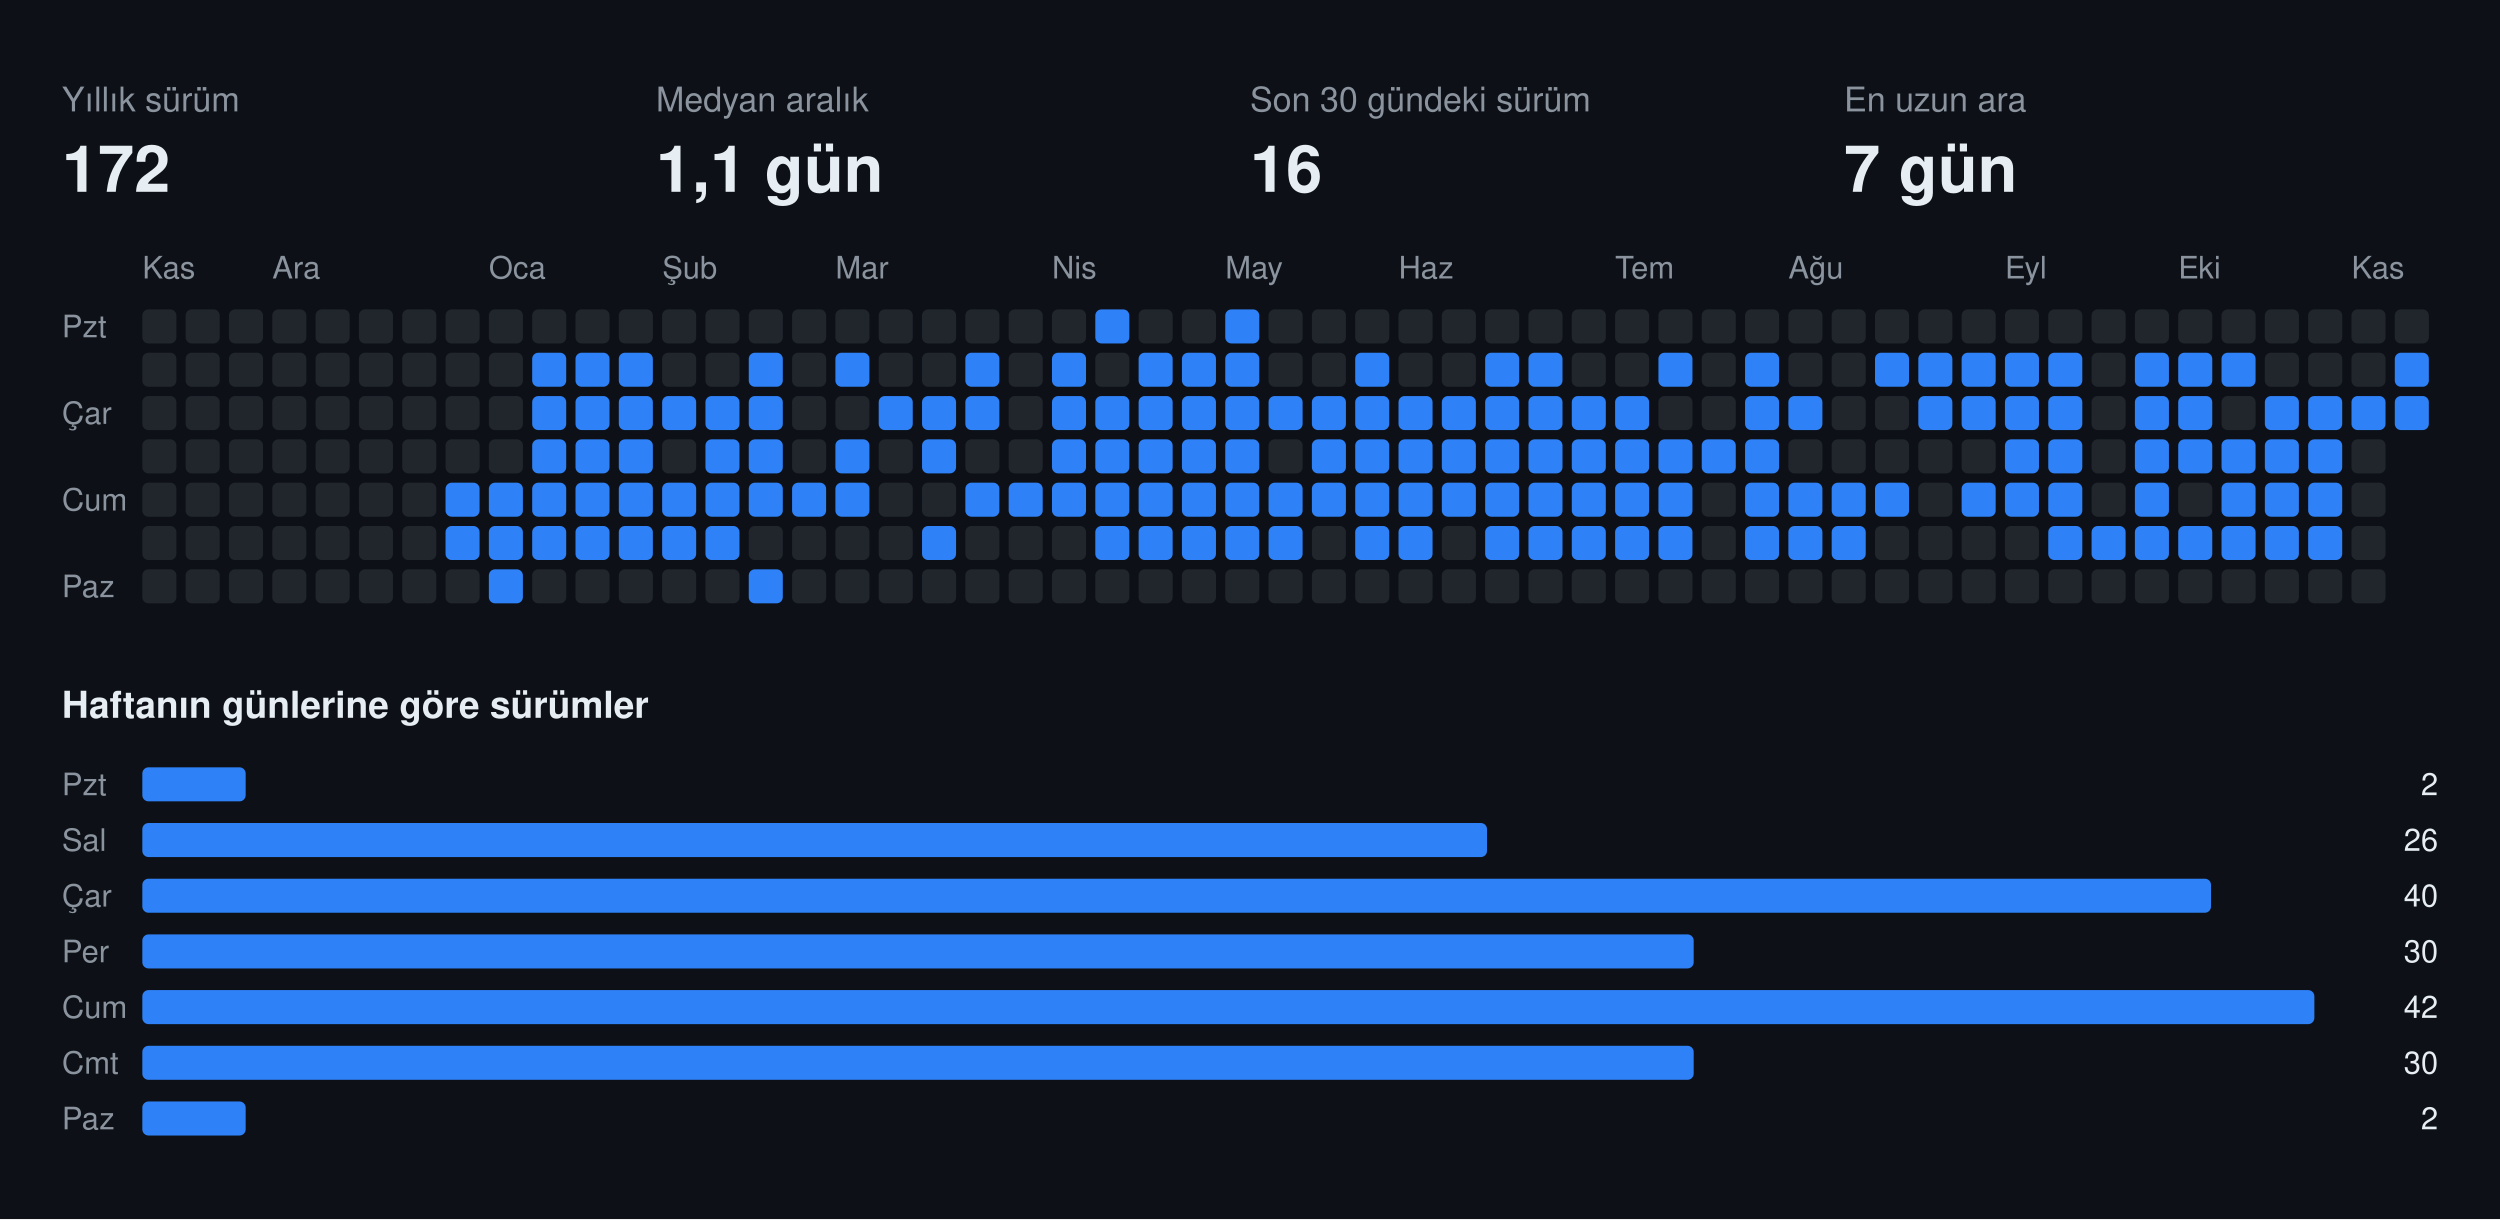
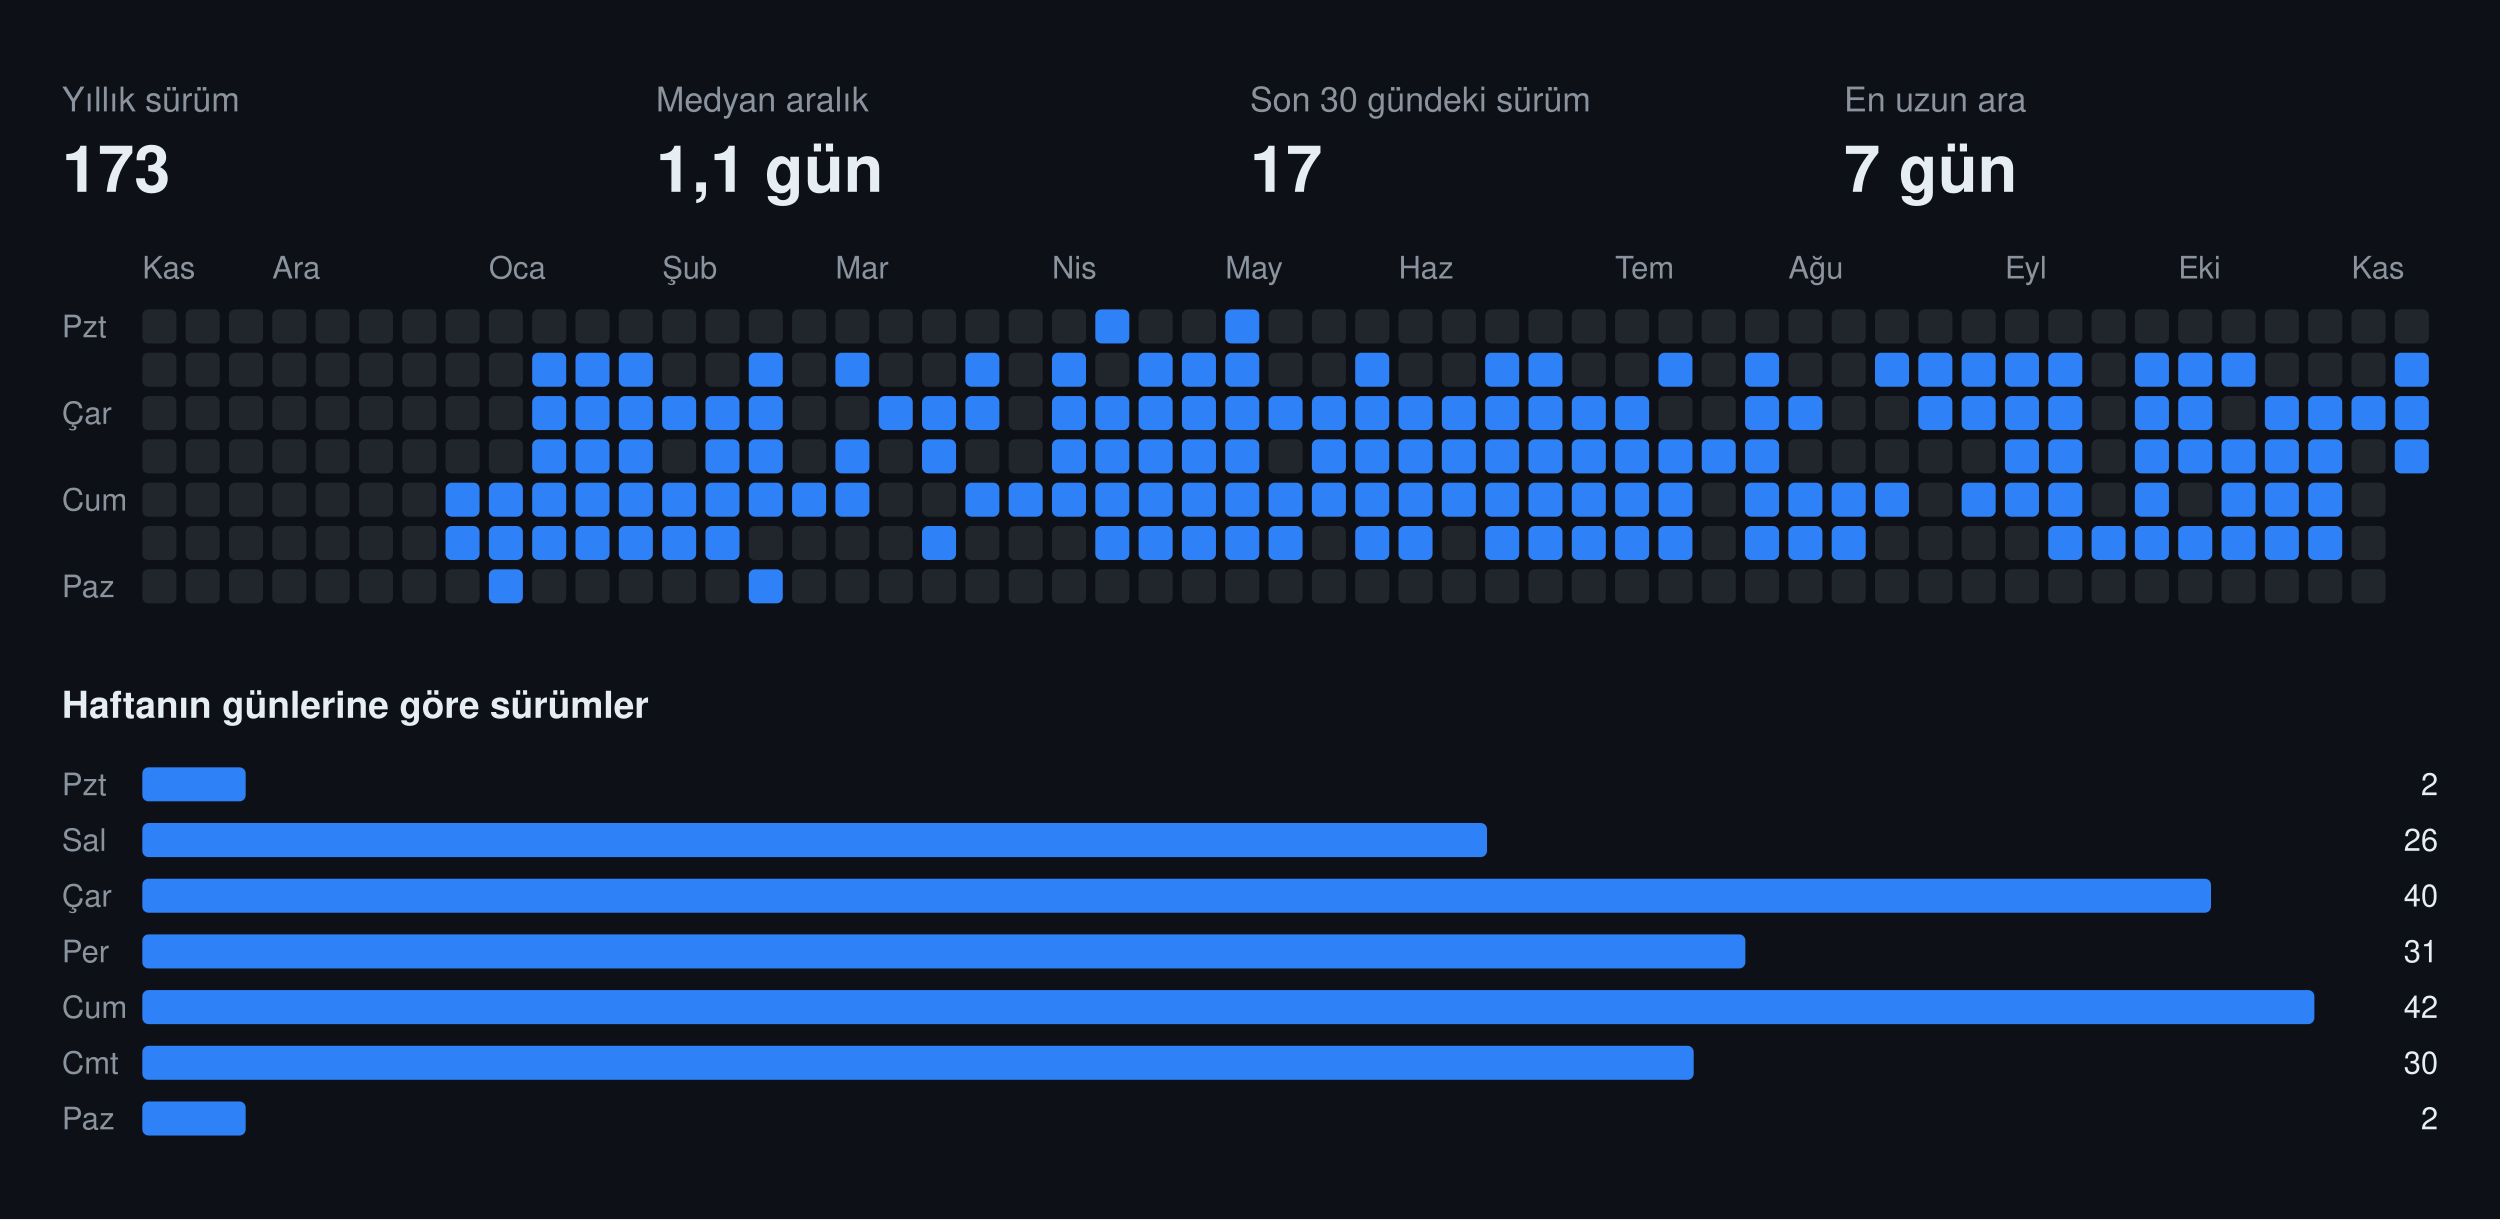
<svg xmlns="http://www.w3.org/2000/svg" width="808" height="394" viewBox="0 0 808 394" font-family="-apple-system,BlinkMacSystemFont,Segoe UI,Helvetica,Arial,sans-serif">
  <rect class="bg" width="808" height="394" fill="#0d1117" />
  <text x="20" y="36" fill="#8b949e" font-size="11">Yıllık sürüm</text>
-   <text x="20" y="62" fill="#e6edf3" font-size="21" font-weight="700">172</text>
+   <text x="20" y="62" fill="#e6edf3" font-size="21" font-weight="700">173</text>
  <text x="212" y="36" fill="#8b949e" font-size="11">Medyan aralık</text>
  <text x="212" y="62" fill="#e6edf3" font-size="21" font-weight="700">1,1 gün</text>
  <text x="404" y="36" fill="#8b949e" font-size="11">Son 30 gündeki sürüm</text>
-   <text x="404" y="62" fill="#e6edf3" font-size="21" font-weight="700">16</text>
+   <text x="404" y="62" fill="#e6edf3" font-size="21" font-weight="700">17</text>
  <text x="596" y="36" fill="#8b949e" font-size="11">En uzun ara</text>
  <text x="596" y="62" fill="#e6edf3" font-size="21" font-weight="700">7 gün</text>
  <text x="46" y="90" fill="#8b949e" font-size="10">Kas</text>
  <text x="88" y="90" fill="#8b949e" font-size="10">Ara</text>
  <text x="158" y="90" fill="#8b949e" font-size="10">Oca</text>
  <text x="214" y="90" fill="#8b949e" font-size="10">Şub</text>
  <text x="270" y="90" fill="#8b949e" font-size="10">Mar</text>
  <text x="340" y="90" fill="#8b949e" font-size="10">Nis</text>
  <text x="396" y="90" fill="#8b949e" font-size="10">May</text>
  <text x="452" y="90" fill="#8b949e" font-size="10">Haz</text>
  <text x="522" y="90" fill="#8b949e" font-size="10">Tem</text>
  <text x="578" y="90" fill="#8b949e" font-size="10">Ağu</text>
  <text x="648" y="90" fill="#8b949e" font-size="10">Eyl</text>
  <text x="704" y="90" fill="#8b949e" font-size="10">Eki</text>
  <text x="760" y="90" fill="#8b949e" font-size="10">Kas</text>
  <text x="20" y="109" fill="#8b949e" font-size="10">Pzt</text>
  <text x="20" y="137" fill="#8b949e" font-size="10">Çar</text>
  <text x="20" y="165" fill="#8b949e" font-size="10">Cum</text>
  <text x="20" y="193" fill="#8b949e" font-size="10">Paz</text>
  <rect class="off" x="46" y="100" width="11" height="11" rx="2" fill="#21262d" />
  <rect class="off" x="46" y="114" width="11" height="11" rx="2" fill="#21262d" />
  <rect class="off" x="46" y="128" width="11" height="11" rx="2" fill="#21262d" />
  <rect class="off" x="46" y="142" width="11" height="11" rx="2" fill="#21262d" />
  <rect class="off" x="46" y="156" width="11" height="11" rx="2" fill="#21262d" />
  <rect class="off" x="46" y="170" width="11" height="11" rx="2" fill="#21262d" />
  <rect class="off" x="46" y="184" width="11" height="11" rx="2" fill="#21262d" />
  <rect class="off" x="60" y="100" width="11" height="11" rx="2" fill="#21262d" />
  <rect class="off" x="60" y="114" width="11" height="11" rx="2" fill="#21262d" />
  <rect class="off" x="60" y="128" width="11" height="11" rx="2" fill="#21262d" />
  <rect class="off" x="60" y="142" width="11" height="11" rx="2" fill="#21262d" />
  <rect class="off" x="60" y="156" width="11" height="11" rx="2" fill="#21262d" />
  <rect class="off" x="60" y="170" width="11" height="11" rx="2" fill="#21262d" />
  <rect class="off" x="60" y="184" width="11" height="11" rx="2" fill="#21262d" />
  <rect class="off" x="74" y="100" width="11" height="11" rx="2" fill="#21262d" />
  <rect class="off" x="74" y="114" width="11" height="11" rx="2" fill="#21262d" />
  <rect class="off" x="74" y="128" width="11" height="11" rx="2" fill="#21262d" />
  <rect class="off" x="74" y="142" width="11" height="11" rx="2" fill="#21262d" />
  <rect class="off" x="74" y="156" width="11" height="11" rx="2" fill="#21262d" />
  <rect class="off" x="74" y="170" width="11" height="11" rx="2" fill="#21262d" />
  <rect class="off" x="74" y="184" width="11" height="11" rx="2" fill="#21262d" />
  <rect class="off" x="88" y="100" width="11" height="11" rx="2" fill="#21262d" />
  <rect class="off" x="88" y="114" width="11" height="11" rx="2" fill="#21262d" />
  <rect class="off" x="88" y="128" width="11" height="11" rx="2" fill="#21262d" />
  <rect class="off" x="88" y="142" width="11" height="11" rx="2" fill="#21262d" />
  <rect class="off" x="88" y="156" width="11" height="11" rx="2" fill="#21262d" />
  <rect class="off" x="88" y="170" width="11" height="11" rx="2" fill="#21262d" />
  <rect class="off" x="88" y="184" width="11" height="11" rx="2" fill="#21262d" />
  <rect class="off" x="102" y="100" width="11" height="11" rx="2" fill="#21262d" />
  <rect class="off" x="102" y="114" width="11" height="11" rx="2" fill="#21262d" />
  <rect class="off" x="102" y="128" width="11" height="11" rx="2" fill="#21262d" />
  <rect class="off" x="102" y="142" width="11" height="11" rx="2" fill="#21262d" />
  <rect class="off" x="102" y="156" width="11" height="11" rx="2" fill="#21262d" />
  <rect class="off" x="102" y="170" width="11" height="11" rx="2" fill="#21262d" />
  <rect class="off" x="102" y="184" width="11" height="11" rx="2" fill="#21262d" />
  <rect class="off" x="116" y="100" width="11" height="11" rx="2" fill="#21262d" />
  <rect class="off" x="116" y="114" width="11" height="11" rx="2" fill="#21262d" />
  <rect class="off" x="116" y="128" width="11" height="11" rx="2" fill="#21262d" />
  <rect class="off" x="116" y="142" width="11" height="11" rx="2" fill="#21262d" />
  <rect class="off" x="116" y="156" width="11" height="11" rx="2" fill="#21262d" />
  <rect class="off" x="116" y="170" width="11" height="11" rx="2" fill="#21262d" />
  <rect class="off" x="116" y="184" width="11" height="11" rx="2" fill="#21262d" />
  <rect class="off" x="130" y="100" width="11" height="11" rx="2" fill="#21262d" />
  <rect class="off" x="130" y="114" width="11" height="11" rx="2" fill="#21262d" />
  <rect class="off" x="130" y="128" width="11" height="11" rx="2" fill="#21262d" />
  <rect class="off" x="130" y="142" width="11" height="11" rx="2" fill="#21262d" />
  <rect class="off" x="130" y="156" width="11" height="11" rx="2" fill="#21262d" />
  <rect class="off" x="130" y="170" width="11" height="11" rx="2" fill="#21262d" />
  <rect class="off" x="130" y="184" width="11" height="11" rx="2" fill="#21262d" />
  <rect class="off" x="144" y="100" width="11" height="11" rx="2" fill="#21262d" />
  <rect class="off" x="144" y="114" width="11" height="11" rx="2" fill="#21262d" />
  <rect class="off" x="144" y="128" width="11" height="11" rx="2" fill="#21262d" />
  <rect class="off" x="144" y="142" width="11" height="11" rx="2" fill="#21262d" />
  <rect class="on" x="144" y="156" width="11" height="11" rx="2" fill="#2f81f7" />
  <rect class="on" x="144" y="170" width="11" height="11" rx="2" fill="#2f81f7" />
  <rect class="off" x="144" y="184" width="11" height="11" rx="2" fill="#21262d" />
  <rect class="off" x="158" y="100" width="11" height="11" rx="2" fill="#21262d" />
  <rect class="off" x="158" y="114" width="11" height="11" rx="2" fill="#21262d" />
  <rect class="off" x="158" y="128" width="11" height="11" rx="2" fill="#21262d" />
  <rect class="off" x="158" y="142" width="11" height="11" rx="2" fill="#21262d" />
  <rect class="on" x="158" y="156" width="11" height="11" rx="2" fill="#2f81f7" />
  <rect class="on" x="158" y="170" width="11" height="11" rx="2" fill="#2f81f7" />
  <rect class="on" x="158" y="184" width="11" height="11" rx="2" fill="#2f81f7" />
  <rect class="off" x="172" y="100" width="11" height="11" rx="2" fill="#21262d" />
  <rect class="on" x="172" y="114" width="11" height="11" rx="2" fill="#2f81f7" />
  <rect class="on" x="172" y="128" width="11" height="11" rx="2" fill="#2f81f7" />
  <rect class="on" x="172" y="142" width="11" height="11" rx="2" fill="#2f81f7" />
  <rect class="on" x="172" y="156" width="11" height="11" rx="2" fill="#2f81f7" />
  <rect class="on" x="172" y="170" width="11" height="11" rx="2" fill="#2f81f7" />
  <rect class="off" x="172" y="184" width="11" height="11" rx="2" fill="#21262d" />
  <rect class="off" x="186" y="100" width="11" height="11" rx="2" fill="#21262d" />
  <rect class="on" x="186" y="114" width="11" height="11" rx="2" fill="#2f81f7" />
  <rect class="on" x="186" y="128" width="11" height="11" rx="2" fill="#2f81f7" />
  <rect class="on" x="186" y="142" width="11" height="11" rx="2" fill="#2f81f7" />
  <rect class="on" x="186" y="156" width="11" height="11" rx="2" fill="#2f81f7" />
  <rect class="on" x="186" y="170" width="11" height="11" rx="2" fill="#2f81f7" />
  <rect class="off" x="186" y="184" width="11" height="11" rx="2" fill="#21262d" />
  <rect class="off" x="200" y="100" width="11" height="11" rx="2" fill="#21262d" />
  <rect class="on" x="200" y="114" width="11" height="11" rx="2" fill="#2f81f7" />
  <rect class="on" x="200" y="128" width="11" height="11" rx="2" fill="#2f81f7" />
  <rect class="on" x="200" y="142" width="11" height="11" rx="2" fill="#2f81f7" />
  <rect class="on" x="200" y="156" width="11" height="11" rx="2" fill="#2f81f7" />
  <rect class="on" x="200" y="170" width="11" height="11" rx="2" fill="#2f81f7" />
  <rect class="off" x="200" y="184" width="11" height="11" rx="2" fill="#21262d" />
  <rect class="off" x="214" y="100" width="11" height="11" rx="2" fill="#21262d" />
  <rect class="off" x="214" y="114" width="11" height="11" rx="2" fill="#21262d" />
  <rect class="on" x="214" y="128" width="11" height="11" rx="2" fill="#2f81f7" />
  <rect class="off" x="214" y="142" width="11" height="11" rx="2" fill="#21262d" />
  <rect class="on" x="214" y="156" width="11" height="11" rx="2" fill="#2f81f7" />
  <rect class="on" x="214" y="170" width="11" height="11" rx="2" fill="#2f81f7" />
  <rect class="off" x="214" y="184" width="11" height="11" rx="2" fill="#21262d" />
  <rect class="off" x="228" y="100" width="11" height="11" rx="2" fill="#21262d" />
  <rect class="off" x="228" y="114" width="11" height="11" rx="2" fill="#21262d" />
  <rect class="on" x="228" y="128" width="11" height="11" rx="2" fill="#2f81f7" />
  <rect class="on" x="228" y="142" width="11" height="11" rx="2" fill="#2f81f7" />
  <rect class="on" x="228" y="156" width="11" height="11" rx="2" fill="#2f81f7" />
  <rect class="on" x="228" y="170" width="11" height="11" rx="2" fill="#2f81f7" />
  <rect class="off" x="228" y="184" width="11" height="11" rx="2" fill="#21262d" />
  <rect class="off" x="242" y="100" width="11" height="11" rx="2" fill="#21262d" />
  <rect class="on" x="242" y="114" width="11" height="11" rx="2" fill="#2f81f7" />
  <rect class="on" x="242" y="128" width="11" height="11" rx="2" fill="#2f81f7" />
  <rect class="on" x="242" y="142" width="11" height="11" rx="2" fill="#2f81f7" />
  <rect class="on" x="242" y="156" width="11" height="11" rx="2" fill="#2f81f7" />
  <rect class="off" x="242" y="170" width="11" height="11" rx="2" fill="#21262d" />
  <rect class="on" x="242" y="184" width="11" height="11" rx="2" fill="#2f81f7" />
  <rect class="off" x="256" y="100" width="11" height="11" rx="2" fill="#21262d" />
  <rect class="off" x="256" y="114" width="11" height="11" rx="2" fill="#21262d" />
  <rect class="off" x="256" y="128" width="11" height="11" rx="2" fill="#21262d" />
  <rect class="off" x="256" y="142" width="11" height="11" rx="2" fill="#21262d" />
  <rect class="on" x="256" y="156" width="11" height="11" rx="2" fill="#2f81f7" />
  <rect class="off" x="256" y="170" width="11" height="11" rx="2" fill="#21262d" />
  <rect class="off" x="256" y="184" width="11" height="11" rx="2" fill="#21262d" />
  <rect class="off" x="270" y="100" width="11" height="11" rx="2" fill="#21262d" />
  <rect class="on" x="270" y="114" width="11" height="11" rx="2" fill="#2f81f7" />
  <rect class="off" x="270" y="128" width="11" height="11" rx="2" fill="#21262d" />
  <rect class="on" x="270" y="142" width="11" height="11" rx="2" fill="#2f81f7" />
  <rect class="on" x="270" y="156" width="11" height="11" rx="2" fill="#2f81f7" />
  <rect class="off" x="270" y="170" width="11" height="11" rx="2" fill="#21262d" />
  <rect class="off" x="270" y="184" width="11" height="11" rx="2" fill="#21262d" />
  <rect class="off" x="284" y="100" width="11" height="11" rx="2" fill="#21262d" />
  <rect class="off" x="284" y="114" width="11" height="11" rx="2" fill="#21262d" />
  <rect class="on" x="284" y="128" width="11" height="11" rx="2" fill="#2f81f7" />
  <rect class="off" x="284" y="142" width="11" height="11" rx="2" fill="#21262d" />
  <rect class="off" x="284" y="156" width="11" height="11" rx="2" fill="#21262d" />
  <rect class="off" x="284" y="170" width="11" height="11" rx="2" fill="#21262d" />
  <rect class="off" x="284" y="184" width="11" height="11" rx="2" fill="#21262d" />
  <rect class="off" x="298" y="100" width="11" height="11" rx="2" fill="#21262d" />
  <rect class="off" x="298" y="114" width="11" height="11" rx="2" fill="#21262d" />
  <rect class="on" x="298" y="128" width="11" height="11" rx="2" fill="#2f81f7" />
  <rect class="on" x="298" y="142" width="11" height="11" rx="2" fill="#2f81f7" />
  <rect class="off" x="298" y="156" width="11" height="11" rx="2" fill="#21262d" />
  <rect class="on" x="298" y="170" width="11" height="11" rx="2" fill="#2f81f7" />
  <rect class="off" x="298" y="184" width="11" height="11" rx="2" fill="#21262d" />
  <rect class="off" x="312" y="100" width="11" height="11" rx="2" fill="#21262d" />
  <rect class="on" x="312" y="114" width="11" height="11" rx="2" fill="#2f81f7" />
  <rect class="on" x="312" y="128" width="11" height="11" rx="2" fill="#2f81f7" />
  <rect class="off" x="312" y="142" width="11" height="11" rx="2" fill="#21262d" />
  <rect class="on" x="312" y="156" width="11" height="11" rx="2" fill="#2f81f7" />
  <rect class="off" x="312" y="170" width="11" height="11" rx="2" fill="#21262d" />
  <rect class="off" x="312" y="184" width="11" height="11" rx="2" fill="#21262d" />
  <rect class="off" x="326" y="100" width="11" height="11" rx="2" fill="#21262d" />
  <rect class="off" x="326" y="114" width="11" height="11" rx="2" fill="#21262d" />
  <rect class="off" x="326" y="128" width="11" height="11" rx="2" fill="#21262d" />
  <rect class="off" x="326" y="142" width="11" height="11" rx="2" fill="#21262d" />
  <rect class="on" x="326" y="156" width="11" height="11" rx="2" fill="#2f81f7" />
  <rect class="off" x="326" y="170" width="11" height="11" rx="2" fill="#21262d" />
  <rect class="off" x="326" y="184" width="11" height="11" rx="2" fill="#21262d" />
  <rect class="off" x="340" y="100" width="11" height="11" rx="2" fill="#21262d" />
  <rect class="on" x="340" y="114" width="11" height="11" rx="2" fill="#2f81f7" />
  <rect class="on" x="340" y="128" width="11" height="11" rx="2" fill="#2f81f7" />
  <rect class="on" x="340" y="142" width="11" height="11" rx="2" fill="#2f81f7" />
  <rect class="on" x="340" y="156" width="11" height="11" rx="2" fill="#2f81f7" />
  <rect class="off" x="340" y="170" width="11" height="11" rx="2" fill="#21262d" />
  <rect class="off" x="340" y="184" width="11" height="11" rx="2" fill="#21262d" />
  <rect class="on" x="354" y="100" width="11" height="11" rx="2" fill="#2f81f7" />
  <rect class="off" x="354" y="114" width="11" height="11" rx="2" fill="#21262d" />
  <rect class="on" x="354" y="128" width="11" height="11" rx="2" fill="#2f81f7" />
  <rect class="on" x="354" y="142" width="11" height="11" rx="2" fill="#2f81f7" />
  <rect class="on" x="354" y="156" width="11" height="11" rx="2" fill="#2f81f7" />
  <rect class="on" x="354" y="170" width="11" height="11" rx="2" fill="#2f81f7" />
  <rect class="off" x="354" y="184" width="11" height="11" rx="2" fill="#21262d" />
  <rect class="off" x="368" y="100" width="11" height="11" rx="2" fill="#21262d" />
  <rect class="on" x="368" y="114" width="11" height="11" rx="2" fill="#2f81f7" />
  <rect class="on" x="368" y="128" width="11" height="11" rx="2" fill="#2f81f7" />
  <rect class="on" x="368" y="142" width="11" height="11" rx="2" fill="#2f81f7" />
  <rect class="on" x="368" y="156" width="11" height="11" rx="2" fill="#2f81f7" />
  <rect class="on" x="368" y="170" width="11" height="11" rx="2" fill="#2f81f7" />
  <rect class="off" x="368" y="184" width="11" height="11" rx="2" fill="#21262d" />
  <rect class="off" x="382" y="100" width="11" height="11" rx="2" fill="#21262d" />
  <rect class="on" x="382" y="114" width="11" height="11" rx="2" fill="#2f81f7" />
  <rect class="on" x="382" y="128" width="11" height="11" rx="2" fill="#2f81f7" />
  <rect class="on" x="382" y="142" width="11" height="11" rx="2" fill="#2f81f7" />
  <rect class="on" x="382" y="156" width="11" height="11" rx="2" fill="#2f81f7" />
  <rect class="on" x="382" y="170" width="11" height="11" rx="2" fill="#2f81f7" />
  <rect class="off" x="382" y="184" width="11" height="11" rx="2" fill="#21262d" />
  <rect class="on" x="396" y="100" width="11" height="11" rx="2" fill="#2f81f7" />
  <rect class="on" x="396" y="114" width="11" height="11" rx="2" fill="#2f81f7" />
  <rect class="on" x="396" y="128" width="11" height="11" rx="2" fill="#2f81f7" />
  <rect class="on" x="396" y="142" width="11" height="11" rx="2" fill="#2f81f7" />
  <rect class="on" x="396" y="156" width="11" height="11" rx="2" fill="#2f81f7" />
  <rect class="on" x="396" y="170" width="11" height="11" rx="2" fill="#2f81f7" />
  <rect class="off" x="396" y="184" width="11" height="11" rx="2" fill="#21262d" />
  <rect class="off" x="410" y="100" width="11" height="11" rx="2" fill="#21262d" />
  <rect class="off" x="410" y="114" width="11" height="11" rx="2" fill="#21262d" />
  <rect class="on" x="410" y="128" width="11" height="11" rx="2" fill="#2f81f7" />
  <rect class="off" x="410" y="142" width="11" height="11" rx="2" fill="#21262d" />
  <rect class="on" x="410" y="156" width="11" height="11" rx="2" fill="#2f81f7" />
  <rect class="on" x="410" y="170" width="11" height="11" rx="2" fill="#2f81f7" />
  <rect class="off" x="410" y="184" width="11" height="11" rx="2" fill="#21262d" />
  <rect class="off" x="424" y="100" width="11" height="11" rx="2" fill="#21262d" />
  <rect class="off" x="424" y="114" width="11" height="11" rx="2" fill="#21262d" />
  <rect class="on" x="424" y="128" width="11" height="11" rx="2" fill="#2f81f7" />
  <rect class="on" x="424" y="142" width="11" height="11" rx="2" fill="#2f81f7" />
  <rect class="on" x="424" y="156" width="11" height="11" rx="2" fill="#2f81f7" />
  <rect class="off" x="424" y="170" width="11" height="11" rx="2" fill="#21262d" />
  <rect class="off" x="424" y="184" width="11" height="11" rx="2" fill="#21262d" />
  <rect class="off" x="438" y="100" width="11" height="11" rx="2" fill="#21262d" />
  <rect class="on" x="438" y="114" width="11" height="11" rx="2" fill="#2f81f7" />
  <rect class="on" x="438" y="128" width="11" height="11" rx="2" fill="#2f81f7" />
  <rect class="on" x="438" y="142" width="11" height="11" rx="2" fill="#2f81f7" />
  <rect class="on" x="438" y="156" width="11" height="11" rx="2" fill="#2f81f7" />
  <rect class="on" x="438" y="170" width="11" height="11" rx="2" fill="#2f81f7" />
  <rect class="off" x="438" y="184" width="11" height="11" rx="2" fill="#21262d" />
  <rect class="off" x="452" y="100" width="11" height="11" rx="2" fill="#21262d" />
  <rect class="off" x="452" y="114" width="11" height="11" rx="2" fill="#21262d" />
  <rect class="on" x="452" y="128" width="11" height="11" rx="2" fill="#2f81f7" />
  <rect class="on" x="452" y="142" width="11" height="11" rx="2" fill="#2f81f7" />
  <rect class="on" x="452" y="156" width="11" height="11" rx="2" fill="#2f81f7" />
  <rect class="on" x="452" y="170" width="11" height="11" rx="2" fill="#2f81f7" />
  <rect class="off" x="452" y="184" width="11" height="11" rx="2" fill="#21262d" />
  <rect class="off" x="466" y="100" width="11" height="11" rx="2" fill="#21262d" />
  <rect class="off" x="466" y="114" width="11" height="11" rx="2" fill="#21262d" />
  <rect class="on" x="466" y="128" width="11" height="11" rx="2" fill="#2f81f7" />
  <rect class="on" x="466" y="142" width="11" height="11" rx="2" fill="#2f81f7" />
  <rect class="on" x="466" y="156" width="11" height="11" rx="2" fill="#2f81f7" />
  <rect class="off" x="466" y="170" width="11" height="11" rx="2" fill="#21262d" />
  <rect class="off" x="466" y="184" width="11" height="11" rx="2" fill="#21262d" />
  <rect class="off" x="480" y="100" width="11" height="11" rx="2" fill="#21262d" />
  <rect class="on" x="480" y="114" width="11" height="11" rx="2" fill="#2f81f7" />
  <rect class="on" x="480" y="128" width="11" height="11" rx="2" fill="#2f81f7" />
  <rect class="on" x="480" y="142" width="11" height="11" rx="2" fill="#2f81f7" />
  <rect class="on" x="480" y="156" width="11" height="11" rx="2" fill="#2f81f7" />
  <rect class="on" x="480" y="170" width="11" height="11" rx="2" fill="#2f81f7" />
  <rect class="off" x="480" y="184" width="11" height="11" rx="2" fill="#21262d" />
  <rect class="off" x="494" y="100" width="11" height="11" rx="2" fill="#21262d" />
  <rect class="on" x="494" y="114" width="11" height="11" rx="2" fill="#2f81f7" />
  <rect class="on" x="494" y="128" width="11" height="11" rx="2" fill="#2f81f7" />
  <rect class="on" x="494" y="142" width="11" height="11" rx="2" fill="#2f81f7" />
  <rect class="on" x="494" y="156" width="11" height="11" rx="2" fill="#2f81f7" />
  <rect class="on" x="494" y="170" width="11" height="11" rx="2" fill="#2f81f7" />
  <rect class="off" x="494" y="184" width="11" height="11" rx="2" fill="#21262d" />
  <rect class="off" x="508" y="100" width="11" height="11" rx="2" fill="#21262d" />
  <rect class="off" x="508" y="114" width="11" height="11" rx="2" fill="#21262d" />
  <rect class="on" x="508" y="128" width="11" height="11" rx="2" fill="#2f81f7" />
  <rect class="on" x="508" y="142" width="11" height="11" rx="2" fill="#2f81f7" />
  <rect class="on" x="508" y="156" width="11" height="11" rx="2" fill="#2f81f7" />
  <rect class="on" x="508" y="170" width="11" height="11" rx="2" fill="#2f81f7" />
  <rect class="off" x="508" y="184" width="11" height="11" rx="2" fill="#21262d" />
  <rect class="off" x="522" y="100" width="11" height="11" rx="2" fill="#21262d" />
  <rect class="off" x="522" y="114" width="11" height="11" rx="2" fill="#21262d" />
  <rect class="on" x="522" y="128" width="11" height="11" rx="2" fill="#2f81f7" />
  <rect class="on" x="522" y="142" width="11" height="11" rx="2" fill="#2f81f7" />
  <rect class="on" x="522" y="156" width="11" height="11" rx="2" fill="#2f81f7" />
  <rect class="on" x="522" y="170" width="11" height="11" rx="2" fill="#2f81f7" />
  <rect class="off" x="522" y="184" width="11" height="11" rx="2" fill="#21262d" />
  <rect class="off" x="536" y="100" width="11" height="11" rx="2" fill="#21262d" />
  <rect class="on" x="536" y="114" width="11" height="11" rx="2" fill="#2f81f7" />
  <rect class="off" x="536" y="128" width="11" height="11" rx="2" fill="#21262d" />
  <rect class="on" x="536" y="142" width="11" height="11" rx="2" fill="#2f81f7" />
  <rect class="on" x="536" y="156" width="11" height="11" rx="2" fill="#2f81f7" />
  <rect class="on" x="536" y="170" width="11" height="11" rx="2" fill="#2f81f7" />
  <rect class="off" x="536" y="184" width="11" height="11" rx="2" fill="#21262d" />
  <rect class="off" x="550" y="100" width="11" height="11" rx="2" fill="#21262d" />
  <rect class="off" x="550" y="114" width="11" height="11" rx="2" fill="#21262d" />
  <rect class="off" x="550" y="128" width="11" height="11" rx="2" fill="#21262d" />
  <rect class="on" x="550" y="142" width="11" height="11" rx="2" fill="#2f81f7" />
  <rect class="off" x="550" y="156" width="11" height="11" rx="2" fill="#21262d" />
  <rect class="off" x="550" y="170" width="11" height="11" rx="2" fill="#21262d" />
  <rect class="off" x="550" y="184" width="11" height="11" rx="2" fill="#21262d" />
  <rect class="off" x="564" y="100" width="11" height="11" rx="2" fill="#21262d" />
  <rect class="on" x="564" y="114" width="11" height="11" rx="2" fill="#2f81f7" />
  <rect class="on" x="564" y="128" width="11" height="11" rx="2" fill="#2f81f7" />
  <rect class="on" x="564" y="142" width="11" height="11" rx="2" fill="#2f81f7" />
  <rect class="on" x="564" y="156" width="11" height="11" rx="2" fill="#2f81f7" />
  <rect class="on" x="564" y="170" width="11" height="11" rx="2" fill="#2f81f7" />
  <rect class="off" x="564" y="184" width="11" height="11" rx="2" fill="#21262d" />
  <rect class="off" x="578" y="100" width="11" height="11" rx="2" fill="#21262d" />
  <rect class="off" x="578" y="114" width="11" height="11" rx="2" fill="#21262d" />
  <rect class="on" x="578" y="128" width="11" height="11" rx="2" fill="#2f81f7" />
  <rect class="off" x="578" y="142" width="11" height="11" rx="2" fill="#21262d" />
  <rect class="on" x="578" y="156" width="11" height="11" rx="2" fill="#2f81f7" />
  <rect class="on" x="578" y="170" width="11" height="11" rx="2" fill="#2f81f7" />
  <rect class="off" x="578" y="184" width="11" height="11" rx="2" fill="#21262d" />
  <rect class="off" x="592" y="100" width="11" height="11" rx="2" fill="#21262d" />
  <rect class="off" x="592" y="114" width="11" height="11" rx="2" fill="#21262d" />
  <rect class="off" x="592" y="128" width="11" height="11" rx="2" fill="#21262d" />
  <rect class="off" x="592" y="142" width="11" height="11" rx="2" fill="#21262d" />
  <rect class="on" x="592" y="156" width="11" height="11" rx="2" fill="#2f81f7" />
  <rect class="on" x="592" y="170" width="11" height="11" rx="2" fill="#2f81f7" />
  <rect class="off" x="592" y="184" width="11" height="11" rx="2" fill="#21262d" />
  <rect class="off" x="606" y="100" width="11" height="11" rx="2" fill="#21262d" />
  <rect class="on" x="606" y="114" width="11" height="11" rx="2" fill="#2f81f7" />
  <rect class="off" x="606" y="128" width="11" height="11" rx="2" fill="#21262d" />
  <rect class="off" x="606" y="142" width="11" height="11" rx="2" fill="#21262d" />
  <rect class="on" x="606" y="156" width="11" height="11" rx="2" fill="#2f81f7" />
  <rect class="off" x="606" y="170" width="11" height="11" rx="2" fill="#21262d" />
  <rect class="off" x="606" y="184" width="11" height="11" rx="2" fill="#21262d" />
  <rect class="off" x="620" y="100" width="11" height="11" rx="2" fill="#21262d" />
  <rect class="on" x="620" y="114" width="11" height="11" rx="2" fill="#2f81f7" />
  <rect class="on" x="620" y="128" width="11" height="11" rx="2" fill="#2f81f7" />
  <rect class="off" x="620" y="142" width="11" height="11" rx="2" fill="#21262d" />
  <rect class="off" x="620" y="156" width="11" height="11" rx="2" fill="#21262d" />
  <rect class="off" x="620" y="170" width="11" height="11" rx="2" fill="#21262d" />
  <rect class="off" x="620" y="184" width="11" height="11" rx="2" fill="#21262d" />
  <rect class="off" x="634" y="100" width="11" height="11" rx="2" fill="#21262d" />
  <rect class="on" x="634" y="114" width="11" height="11" rx="2" fill="#2f81f7" />
  <rect class="on" x="634" y="128" width="11" height="11" rx="2" fill="#2f81f7" />
  <rect class="off" x="634" y="142" width="11" height="11" rx="2" fill="#21262d" />
  <rect class="on" x="634" y="156" width="11" height="11" rx="2" fill="#2f81f7" />
  <rect class="off" x="634" y="170" width="11" height="11" rx="2" fill="#21262d" />
  <rect class="off" x="634" y="184" width="11" height="11" rx="2" fill="#21262d" />
  <rect class="off" x="648" y="100" width="11" height="11" rx="2" fill="#21262d" />
  <rect class="on" x="648" y="114" width="11" height="11" rx="2" fill="#2f81f7" />
  <rect class="on" x="648" y="128" width="11" height="11" rx="2" fill="#2f81f7" />
  <rect class="on" x="648" y="142" width="11" height="11" rx="2" fill="#2f81f7" />
  <rect class="on" x="648" y="156" width="11" height="11" rx="2" fill="#2f81f7" />
  <rect class="off" x="648" y="170" width="11" height="11" rx="2" fill="#21262d" />
  <rect class="off" x="648" y="184" width="11" height="11" rx="2" fill="#21262d" />
  <rect class="off" x="662" y="100" width="11" height="11" rx="2" fill="#21262d" />
  <rect class="on" x="662" y="114" width="11" height="11" rx="2" fill="#2f81f7" />
  <rect class="on" x="662" y="128" width="11" height="11" rx="2" fill="#2f81f7" />
  <rect class="on" x="662" y="142" width="11" height="11" rx="2" fill="#2f81f7" />
  <rect class="on" x="662" y="156" width="11" height="11" rx="2" fill="#2f81f7" />
  <rect class="on" x="662" y="170" width="11" height="11" rx="2" fill="#2f81f7" />
  <rect class="off" x="662" y="184" width="11" height="11" rx="2" fill="#21262d" />
  <rect class="off" x="676" y="100" width="11" height="11" rx="2" fill="#21262d" />
  <rect class="off" x="676" y="114" width="11" height="11" rx="2" fill="#21262d" />
  <rect class="off" x="676" y="128" width="11" height="11" rx="2" fill="#21262d" />
  <rect class="off" x="676" y="142" width="11" height="11" rx="2" fill="#21262d" />
  <rect class="off" x="676" y="156" width="11" height="11" rx="2" fill="#21262d" />
  <rect class="on" x="676" y="170" width="11" height="11" rx="2" fill="#2f81f7" />
  <rect class="off" x="676" y="184" width="11" height="11" rx="2" fill="#21262d" />
  <rect class="off" x="690" y="100" width="11" height="11" rx="2" fill="#21262d" />
  <rect class="on" x="690" y="114" width="11" height="11" rx="2" fill="#2f81f7" />
  <rect class="on" x="690" y="128" width="11" height="11" rx="2" fill="#2f81f7" />
  <rect class="on" x="690" y="142" width="11" height="11" rx="2" fill="#2f81f7" />
  <rect class="on" x="690" y="156" width="11" height="11" rx="2" fill="#2f81f7" />
  <rect class="on" x="690" y="170" width="11" height="11" rx="2" fill="#2f81f7" />
  <rect class="off" x="690" y="184" width="11" height="11" rx="2" fill="#21262d" />
  <rect class="off" x="704" y="100" width="11" height="11" rx="2" fill="#21262d" />
  <rect class="on" x="704" y="114" width="11" height="11" rx="2" fill="#2f81f7" />
  <rect class="on" x="704" y="128" width="11" height="11" rx="2" fill="#2f81f7" />
  <rect class="on" x="704" y="142" width="11" height="11" rx="2" fill="#2f81f7" />
  <rect class="off" x="704" y="156" width="11" height="11" rx="2" fill="#21262d" />
  <rect class="on" x="704" y="170" width="11" height="11" rx="2" fill="#2f81f7" />
  <rect class="off" x="704" y="184" width="11" height="11" rx="2" fill="#21262d" />
  <rect class="off" x="718" y="100" width="11" height="11" rx="2" fill="#21262d" />
  <rect class="on" x="718" y="114" width="11" height="11" rx="2" fill="#2f81f7" />
  <rect class="off" x="718" y="128" width="11" height="11" rx="2" fill="#21262d" />
  <rect class="on" x="718" y="142" width="11" height="11" rx="2" fill="#2f81f7" />
  <rect class="on" x="718" y="156" width="11" height="11" rx="2" fill="#2f81f7" />
  <rect class="on" x="718" y="170" width="11" height="11" rx="2" fill="#2f81f7" />
  <rect class="off" x="718" y="184" width="11" height="11" rx="2" fill="#21262d" />
  <rect class="off" x="732" y="100" width="11" height="11" rx="2" fill="#21262d" />
  <rect class="off" x="732" y="114" width="11" height="11" rx="2" fill="#21262d" />
  <rect class="on" x="732" y="128" width="11" height="11" rx="2" fill="#2f81f7" />
  <rect class="on" x="732" y="142" width="11" height="11" rx="2" fill="#2f81f7" />
  <rect class="on" x="732" y="156" width="11" height="11" rx="2" fill="#2f81f7" />
  <rect class="on" x="732" y="170" width="11" height="11" rx="2" fill="#2f81f7" />
  <rect class="off" x="732" y="184" width="11" height="11" rx="2" fill="#21262d" />
  <rect class="off" x="746" y="100" width="11" height="11" rx="2" fill="#21262d" />
  <rect class="off" x="746" y="114" width="11" height="11" rx="2" fill="#21262d" />
  <rect class="on" x="746" y="128" width="11" height="11" rx="2" fill="#2f81f7" />
  <rect class="on" x="746" y="142" width="11" height="11" rx="2" fill="#2f81f7" />
  <rect class="on" x="746" y="156" width="11" height="11" rx="2" fill="#2f81f7" />
  <rect class="on" x="746" y="170" width="11" height="11" rx="2" fill="#2f81f7" />
  <rect class="off" x="746" y="184" width="11" height="11" rx="2" fill="#21262d" />
  <rect class="off" x="760" y="100" width="11" height="11" rx="2" fill="#21262d" />
  <rect class="off" x="760" y="114" width="11" height="11" rx="2" fill="#21262d" />
  <rect class="on" x="760" y="128" width="11" height="11" rx="2" fill="#2f81f7" />
  <rect class="off" x="760" y="142" width="11" height="11" rx="2" fill="#21262d" />
  <rect class="off" x="760" y="156" width="11" height="11" rx="2" fill="#21262d" />
  <rect class="off" x="760" y="170" width="11" height="11" rx="2" fill="#21262d" />
  <rect class="off" x="760" y="184" width="11" height="11" rx="2" fill="#21262d" />
  <rect class="off" x="774" y="100" width="11" height="11" rx="2" fill="#21262d" />
  <rect class="on" x="774" y="114" width="11" height="11" rx="2" fill="#2f81f7" />
  <rect class="on" x="774" y="128" width="11" height="11" rx="2" fill="#2f81f7" />
+   <rect class="on" x="774" y="142" width="11" height="11" rx="2" fill="#2f81f7" />
  <text x="20" y="232" fill="#e6edf3" font-size="12" font-weight="600">Haftanın günlerine göre sürümler</text>
  <text x="20" y="257" fill="#8b949e" font-size="10">Pzt</text>
  <rect x="46" y="248" width="33.4" height="11" rx="2" fill="#2f81f7" />
  <text x="788" y="257" fill="#e6edf3" font-size="10" text-anchor="end">2</text>
  <text x="20" y="275" fill="#8b949e" font-size="10">Sal</text>
  <rect x="46" y="266" width="434.6" height="11" rx="2" fill="#2f81f7" />
  <text x="788" y="275" fill="#e6edf3" font-size="10" text-anchor="end">26</text>
  <text x="20" y="293" fill="#8b949e" font-size="10">Çar</text>
  <rect x="46" y="284" width="668.6" height="11" rx="2" fill="#2f81f7" />
  <text x="788" y="293" fill="#e6edf3" font-size="10" text-anchor="end">40</text>
  <text x="20" y="311" fill="#8b949e" font-size="10">Per</text>
-   <rect x="46" y="302" width="501.4" height="11" rx="2" fill="#2f81f7" />
-   <text x="788" y="311" fill="#e6edf3" font-size="10" text-anchor="end">30</text>
+   <rect x="46" y="302" width="518.1" height="11" rx="2" fill="#2f81f7" />
+   <text x="788" y="311" fill="#e6edf3" font-size="10" text-anchor="end">31</text>
  <text x="20" y="329" fill="#8b949e" font-size="10">Cum</text>
  <rect x="46" y="320" width="702.0" height="11" rx="2" fill="#2f81f7" />
  <text x="788" y="329" fill="#e6edf3" font-size="10" text-anchor="end">42</text>
  <text x="20" y="347" fill="#8b949e" font-size="10">Cmt</text>
  <rect x="46" y="338" width="501.4" height="11" rx="2" fill="#2f81f7" />
  <text x="788" y="347" fill="#e6edf3" font-size="10" text-anchor="end">30</text>
  <text x="20" y="365" fill="#8b949e" font-size="10">Paz</text>
  <rect x="46" y="356" width="33.4" height="11" rx="2" fill="#2f81f7" />
  <text x="788" y="365" fill="#e6edf3" font-size="10" text-anchor="end">2</text>
</svg>
